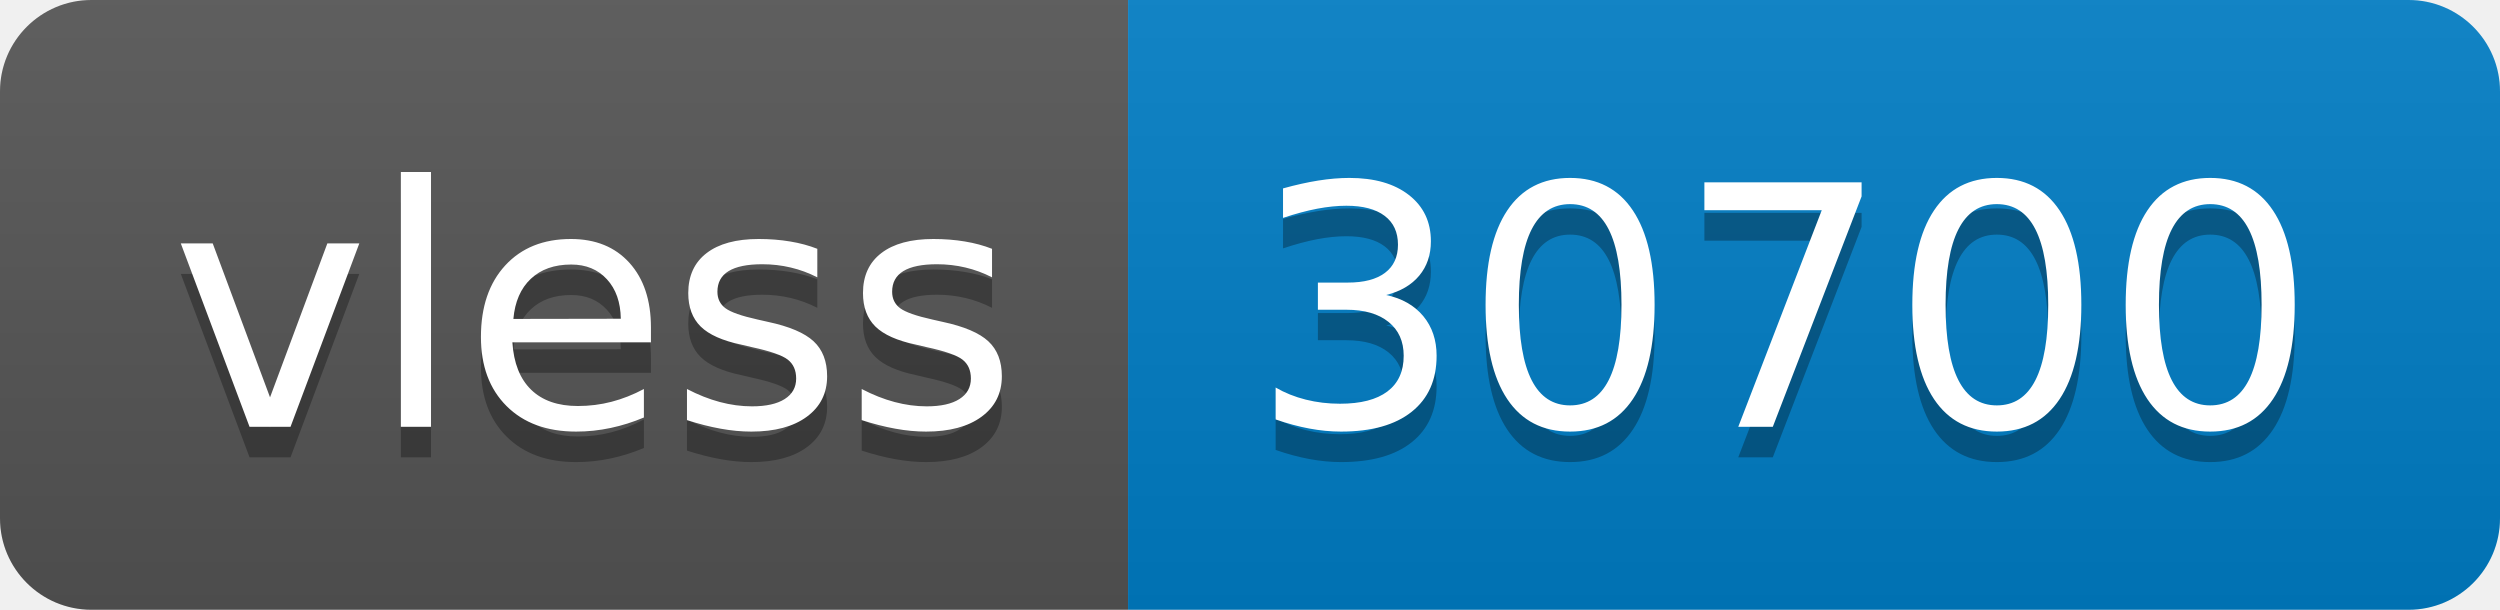
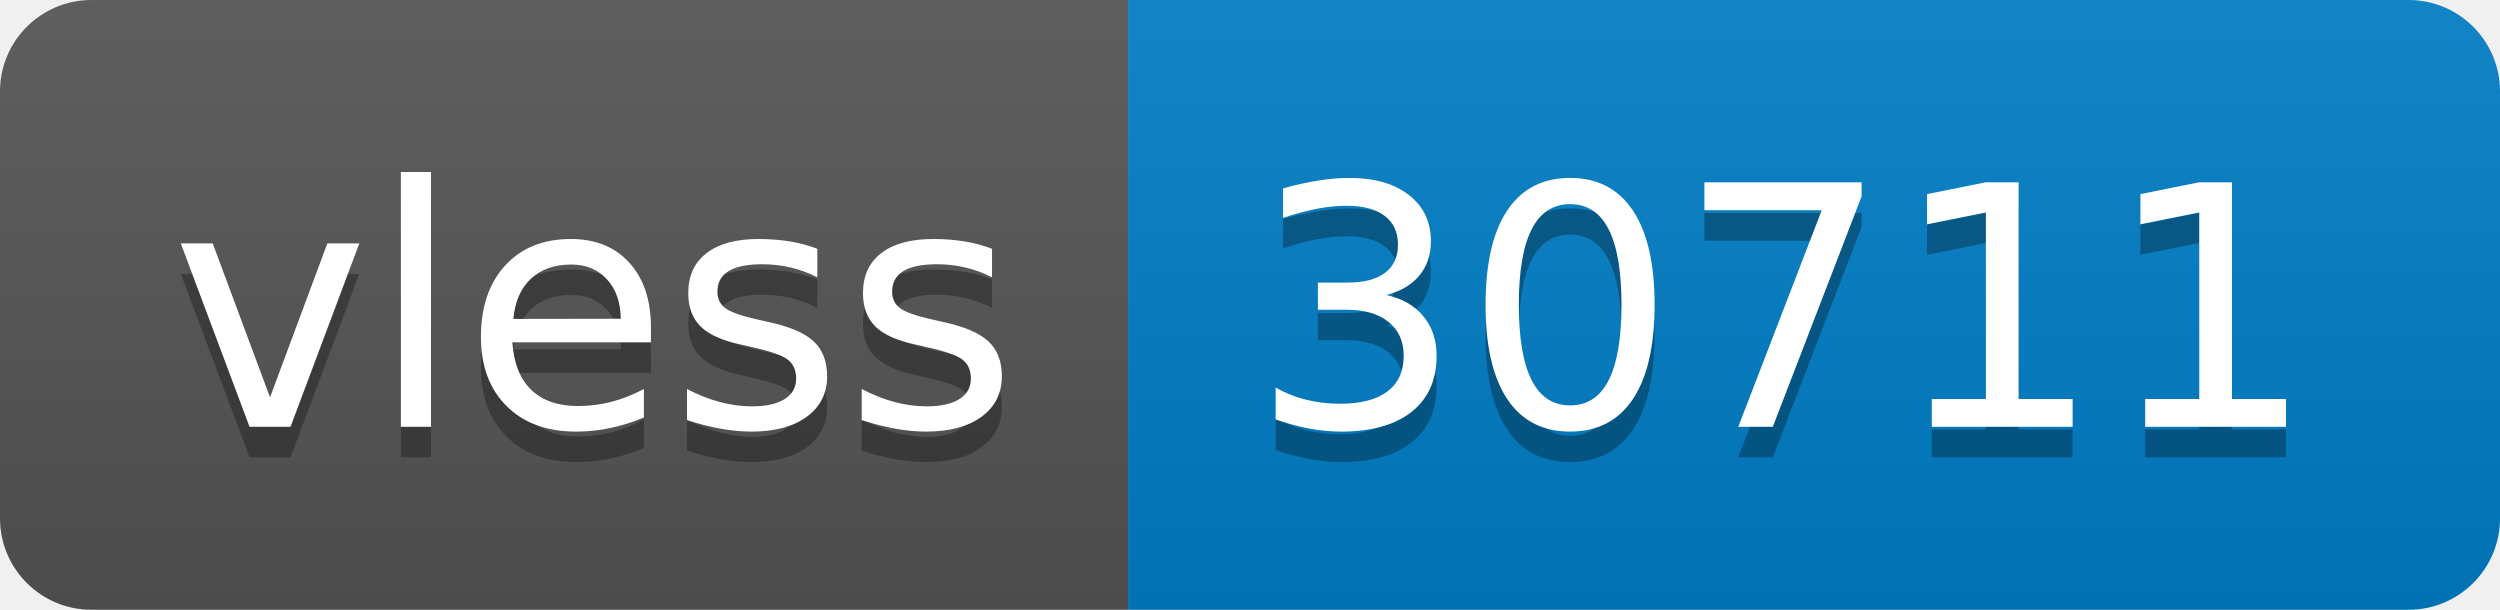
- <svg xmlns="http://www.w3.org/2000/svg" width="82" height="20" role="img" aria-label="vless: 30700">
+ <svg xmlns="http://www.w3.org/2000/svg" width="82" height="20" role="img" aria-label="vless: 30711">
  <linearGradient id="s" x2="0" y2="100%">
    <stop offset="0" stop-color="#bbb" stop-opacity=".1" />
    <stop offset="1" stop-opacity=".1" />
  </linearGradient>
  <clipPath id="r">
    <rect width="82" height="20" rx="3" fill="#fff" />
  </clipPath>
  <g clip-path="url(#r)">
    <rect width="37" height="20" fill="#555" />
    <rect x="37" width="45" height="20" fill="#007ec6" />
    <rect width="82" height="20" fill="url(#s)" />
  </g>
  <g fill="#fff" text-anchor="middle" font-family="Verdana,Geneva,DejaVu Sans,sans-serif" text-rendering="geometricPrecision" font-size="110">
    <text aria-hidden="true" x="195" y="150" fill="#010101" fill-opacity=".3" transform="scale(.1)" textLength="270">vless</text>
    <text x="195" y="140" transform="scale(.1)" fill="#fff" textLength="270">vless</text>
-     <text aria-hidden="true" x="585" y="150" fill="#010101" fill-opacity=".3" transform="scale(.1)" textLength="350">30700</text>
-     <text x="585" y="140" transform="scale(.1)" fill="#fff" textLength="350">30700</text>
+     <text aria-hidden="true" x="585" y="150" fill="#010101" fill-opacity=".3" transform="scale(.1)" textLength="350">30711</text>
+     <text x="585" y="140" transform="scale(.1)" fill="#fff" textLength="350">30711</text>
  </g>
</svg>
